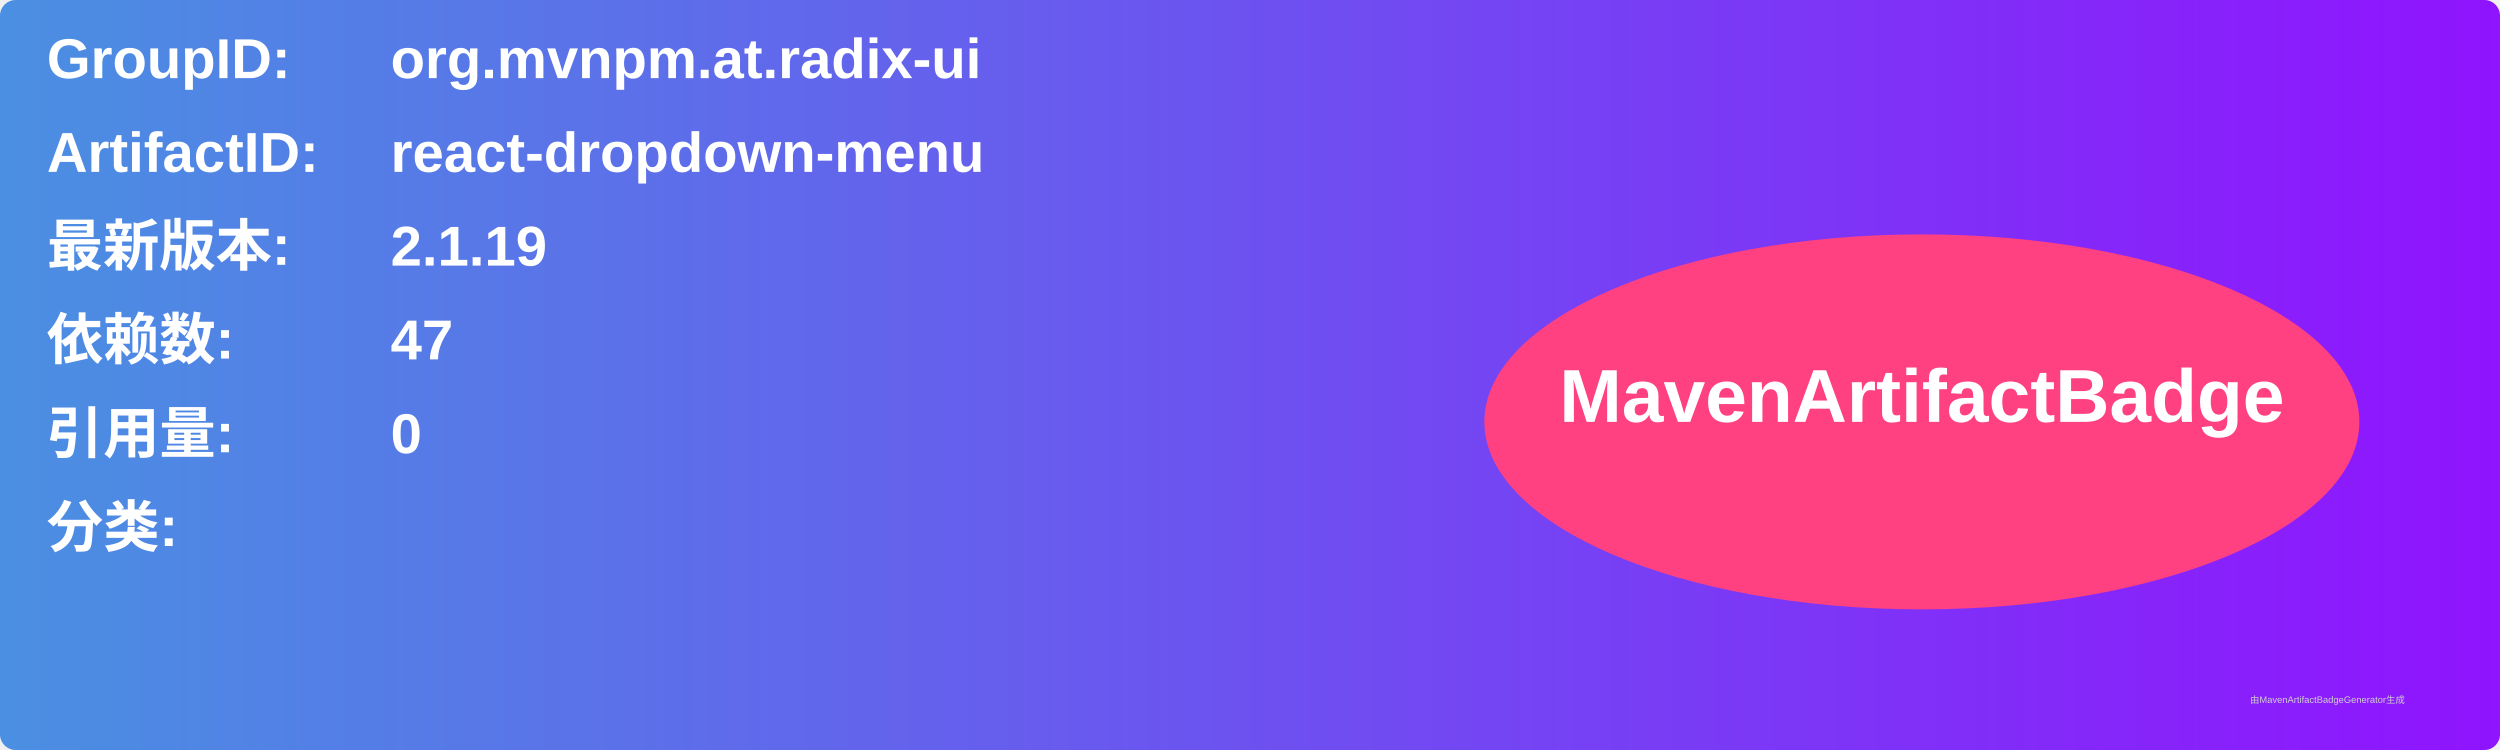
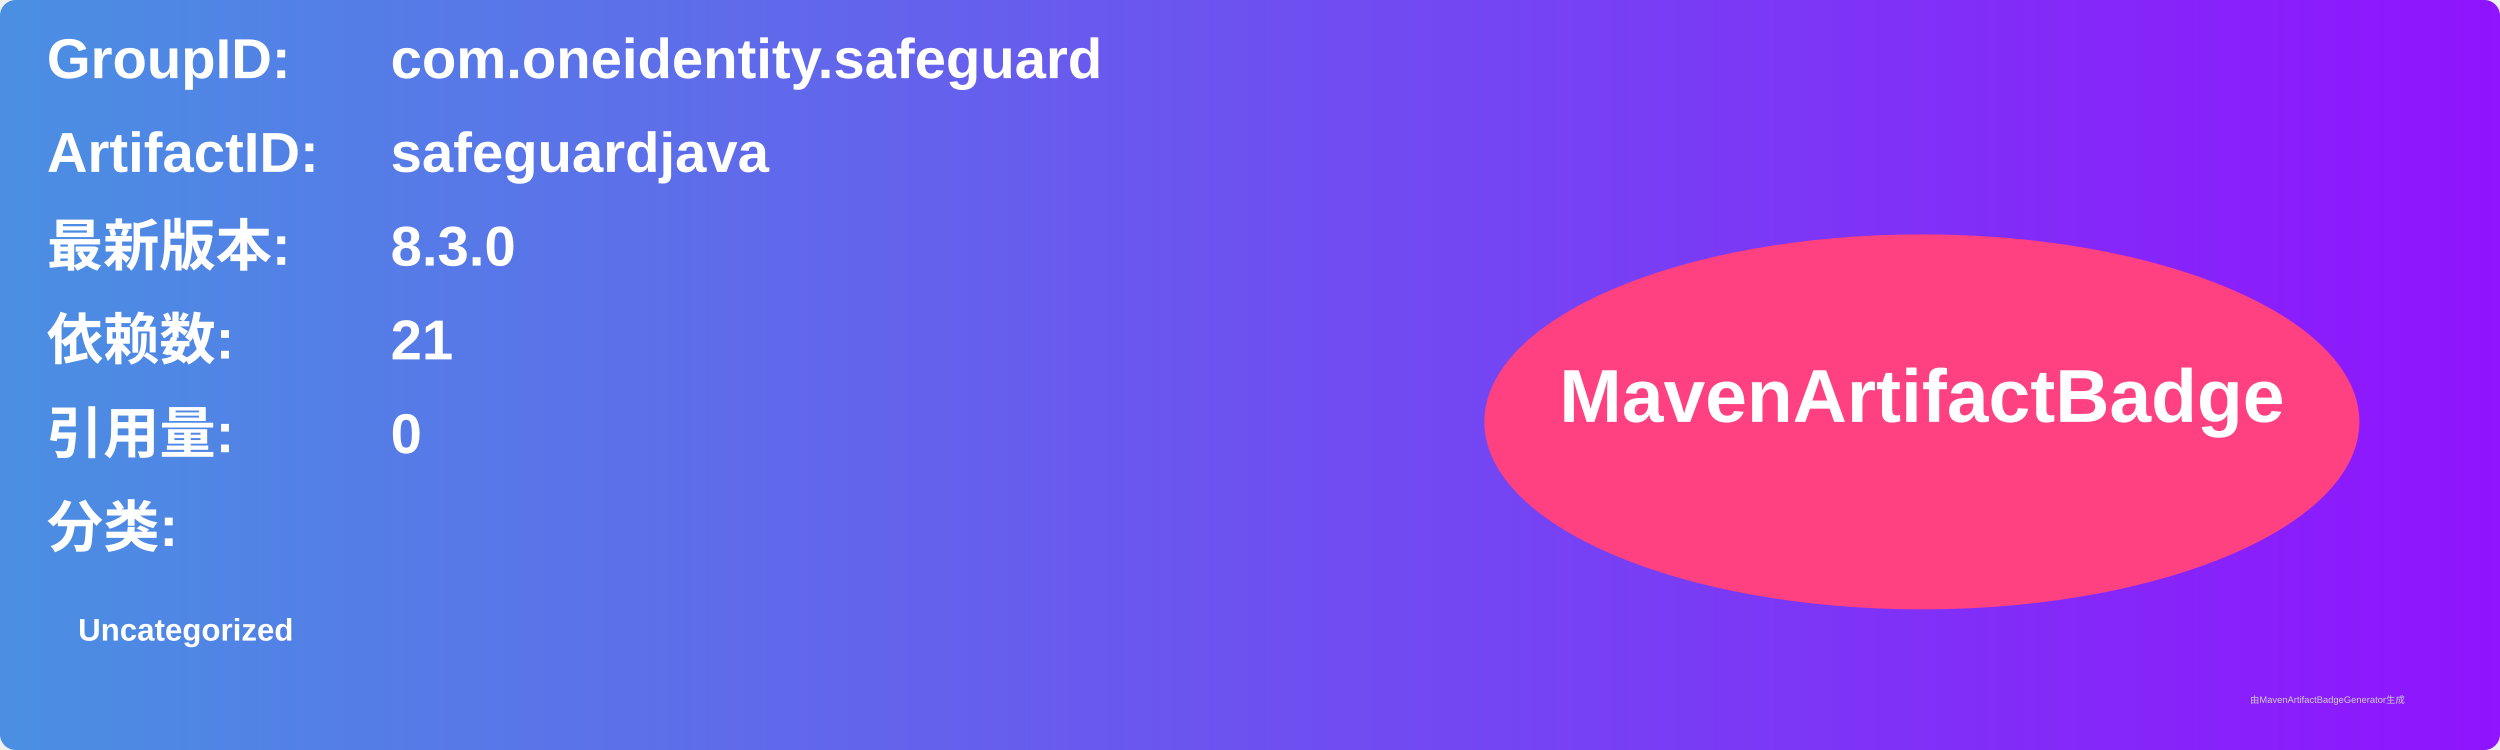
<svg xmlns="http://www.w3.org/2000/svg" width="800" height="240" viewBox="0 0 800 240">
  <linearGradient id="grad" x1="0%" y1="0%" x2="100%" y2="0%">
    <stop offset="0%" stop-color="#4a90e2" />
    <stop offset="100%" stop-color="#9013fe" />
  </linearGradient>
  <rect width="100%" height="100%" rx="5" ry="5" fill="url(#grad)" />
  <g transform="translate(15, 15)">
    <text x="0" y="10" font-family="Arial" font-size="18" fill="white" font-weight="bold" width="260">GroupID:</text>
-     <text x="110" y="10" font-family="Arial" font-size="18" fill="white" font-weight="bold" width="460">org.mvnpm.at.radix-ui</text>
+     <text x="110" y="10" font-family="Arial" font-size="18" fill="white" font-weight="bold" width="460">com.oneidentity.safeguard</text>
    <text x="0" y="40" font-family="Arial" font-size="18" fill="white" font-weight="bold" width="260">ArtifactID:</text>
-     <text x="110" y="40" font-family="Arial" font-size="18" fill="white" font-weight="bold" width="460">react-dropdown-menu</text>
+     <text x="110" y="40" font-family="Arial" font-size="18" fill="white" font-weight="bold" width="460">safeguardjava</text>
    <text x="0" y="70" font-family="Arial" font-size="18" fill="white" font-weight="bold">最新版本:</text>
    <text x="110" y="70" font-family="Arial" font-size="18" fill="white" font-weight="bold">
-       <tspan font-weight="bold">2.1.19</tspan>
+       <tspan font-weight="bold">8.3.0</tspan>
    </text>
    <text x="0" y="100" font-family="Arial" font-size="18" fill="white" font-weight="bold">依赖数: </text>
    <text x="110" y="100" font-family="Arial" font-size="18" fill="white">
-       <tspan font-weight="bold">47</tspan>
+       <tspan font-weight="bold">21</tspan>
    </text>
    <text x="0" y="130" font-family="Arial" font-size="18" fill="white" font-weight="bold">引用量: </text>
    <text x="110" y="130" font-family="Arial" font-size="18" fill="white">
      <tspan font-weight="bold">0</tspan>
    </text>
    <text x="0" y="160" font-family="Arial" font-size="18" fill="white" font-weight="bold">分类:</text>
    <text x="10" y="190" font-family="Arial" font-size="10" fill="white">
-       <tspan font-weight="bold" />
+       <tspan font-weight="bold">Uncategorized</tspan>
    </text>
    <ellipse cx="600" cy="120" rx="140" ry="60" fill="#ff4081" />
    <text x="600" y="120" text-anchor="middle" font-family="Arial" font-size="24" fill="white" font-weight="bold">MavenArtifactBadge</text>
  </g>
  <text x="720" y="225" font-family="Arial" font-size="3" fill="#d0d0d0">由MavenArtifactBadgeGenerator生成</text>
</svg>
